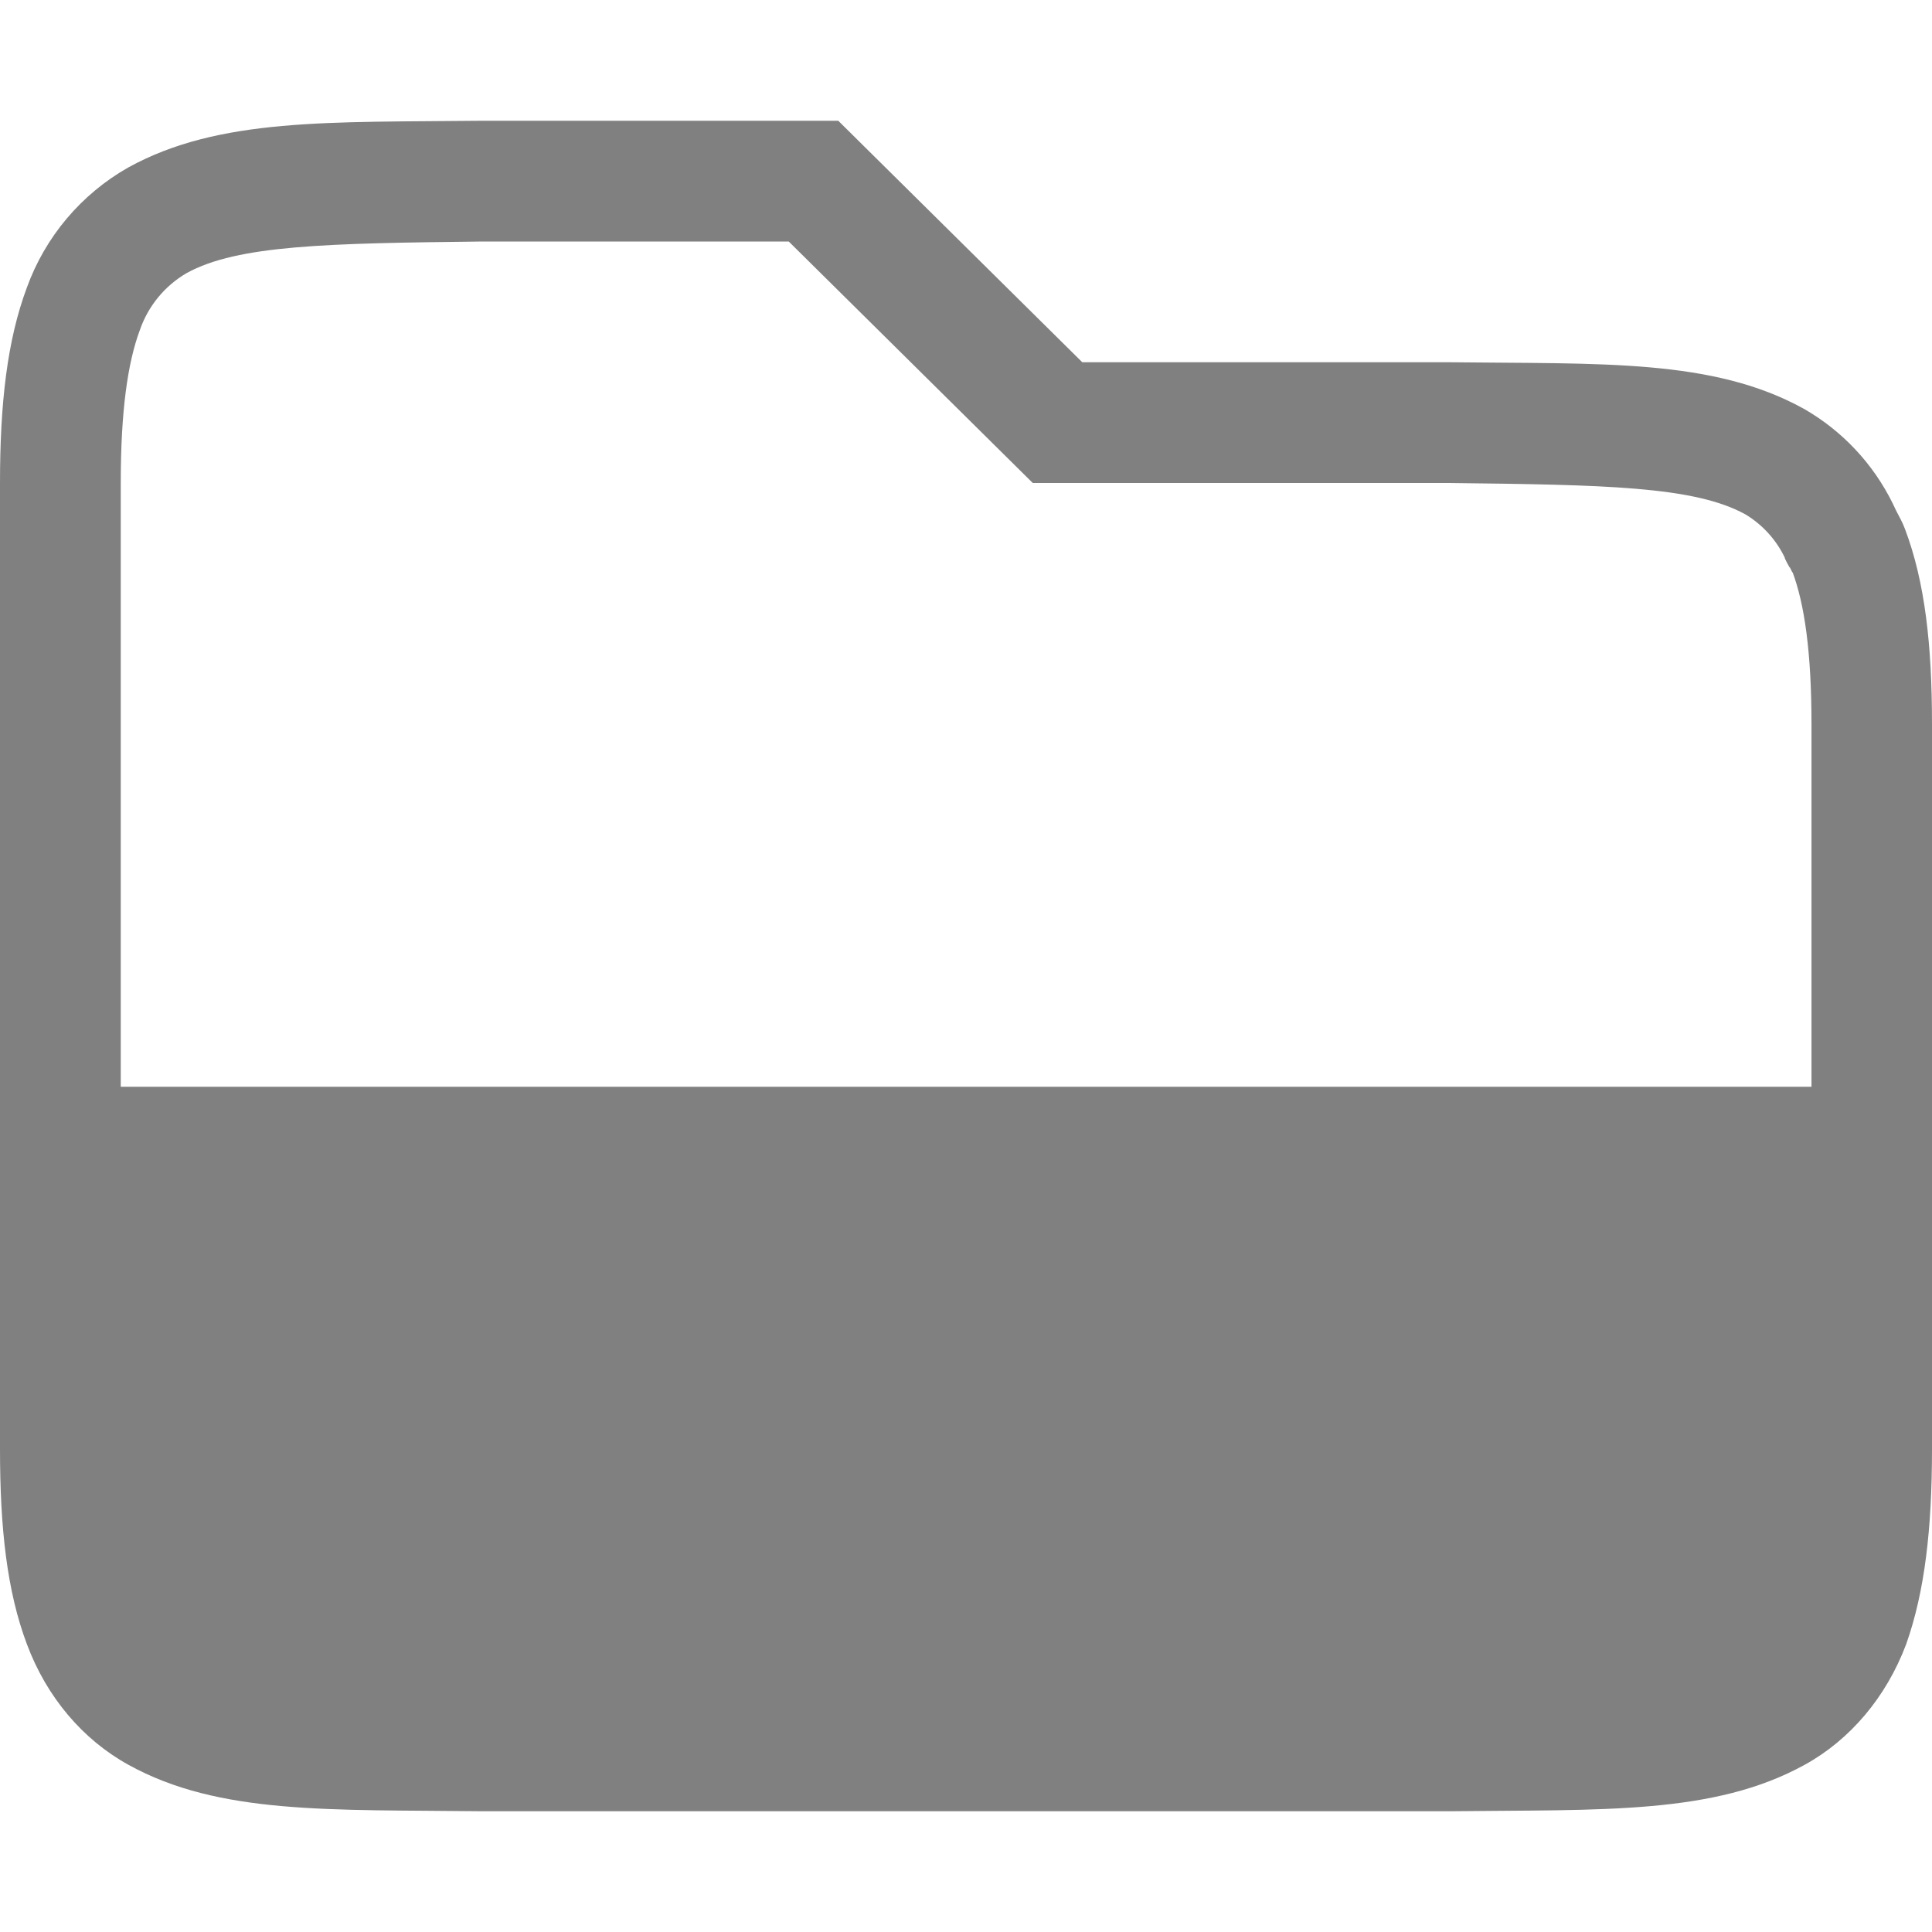
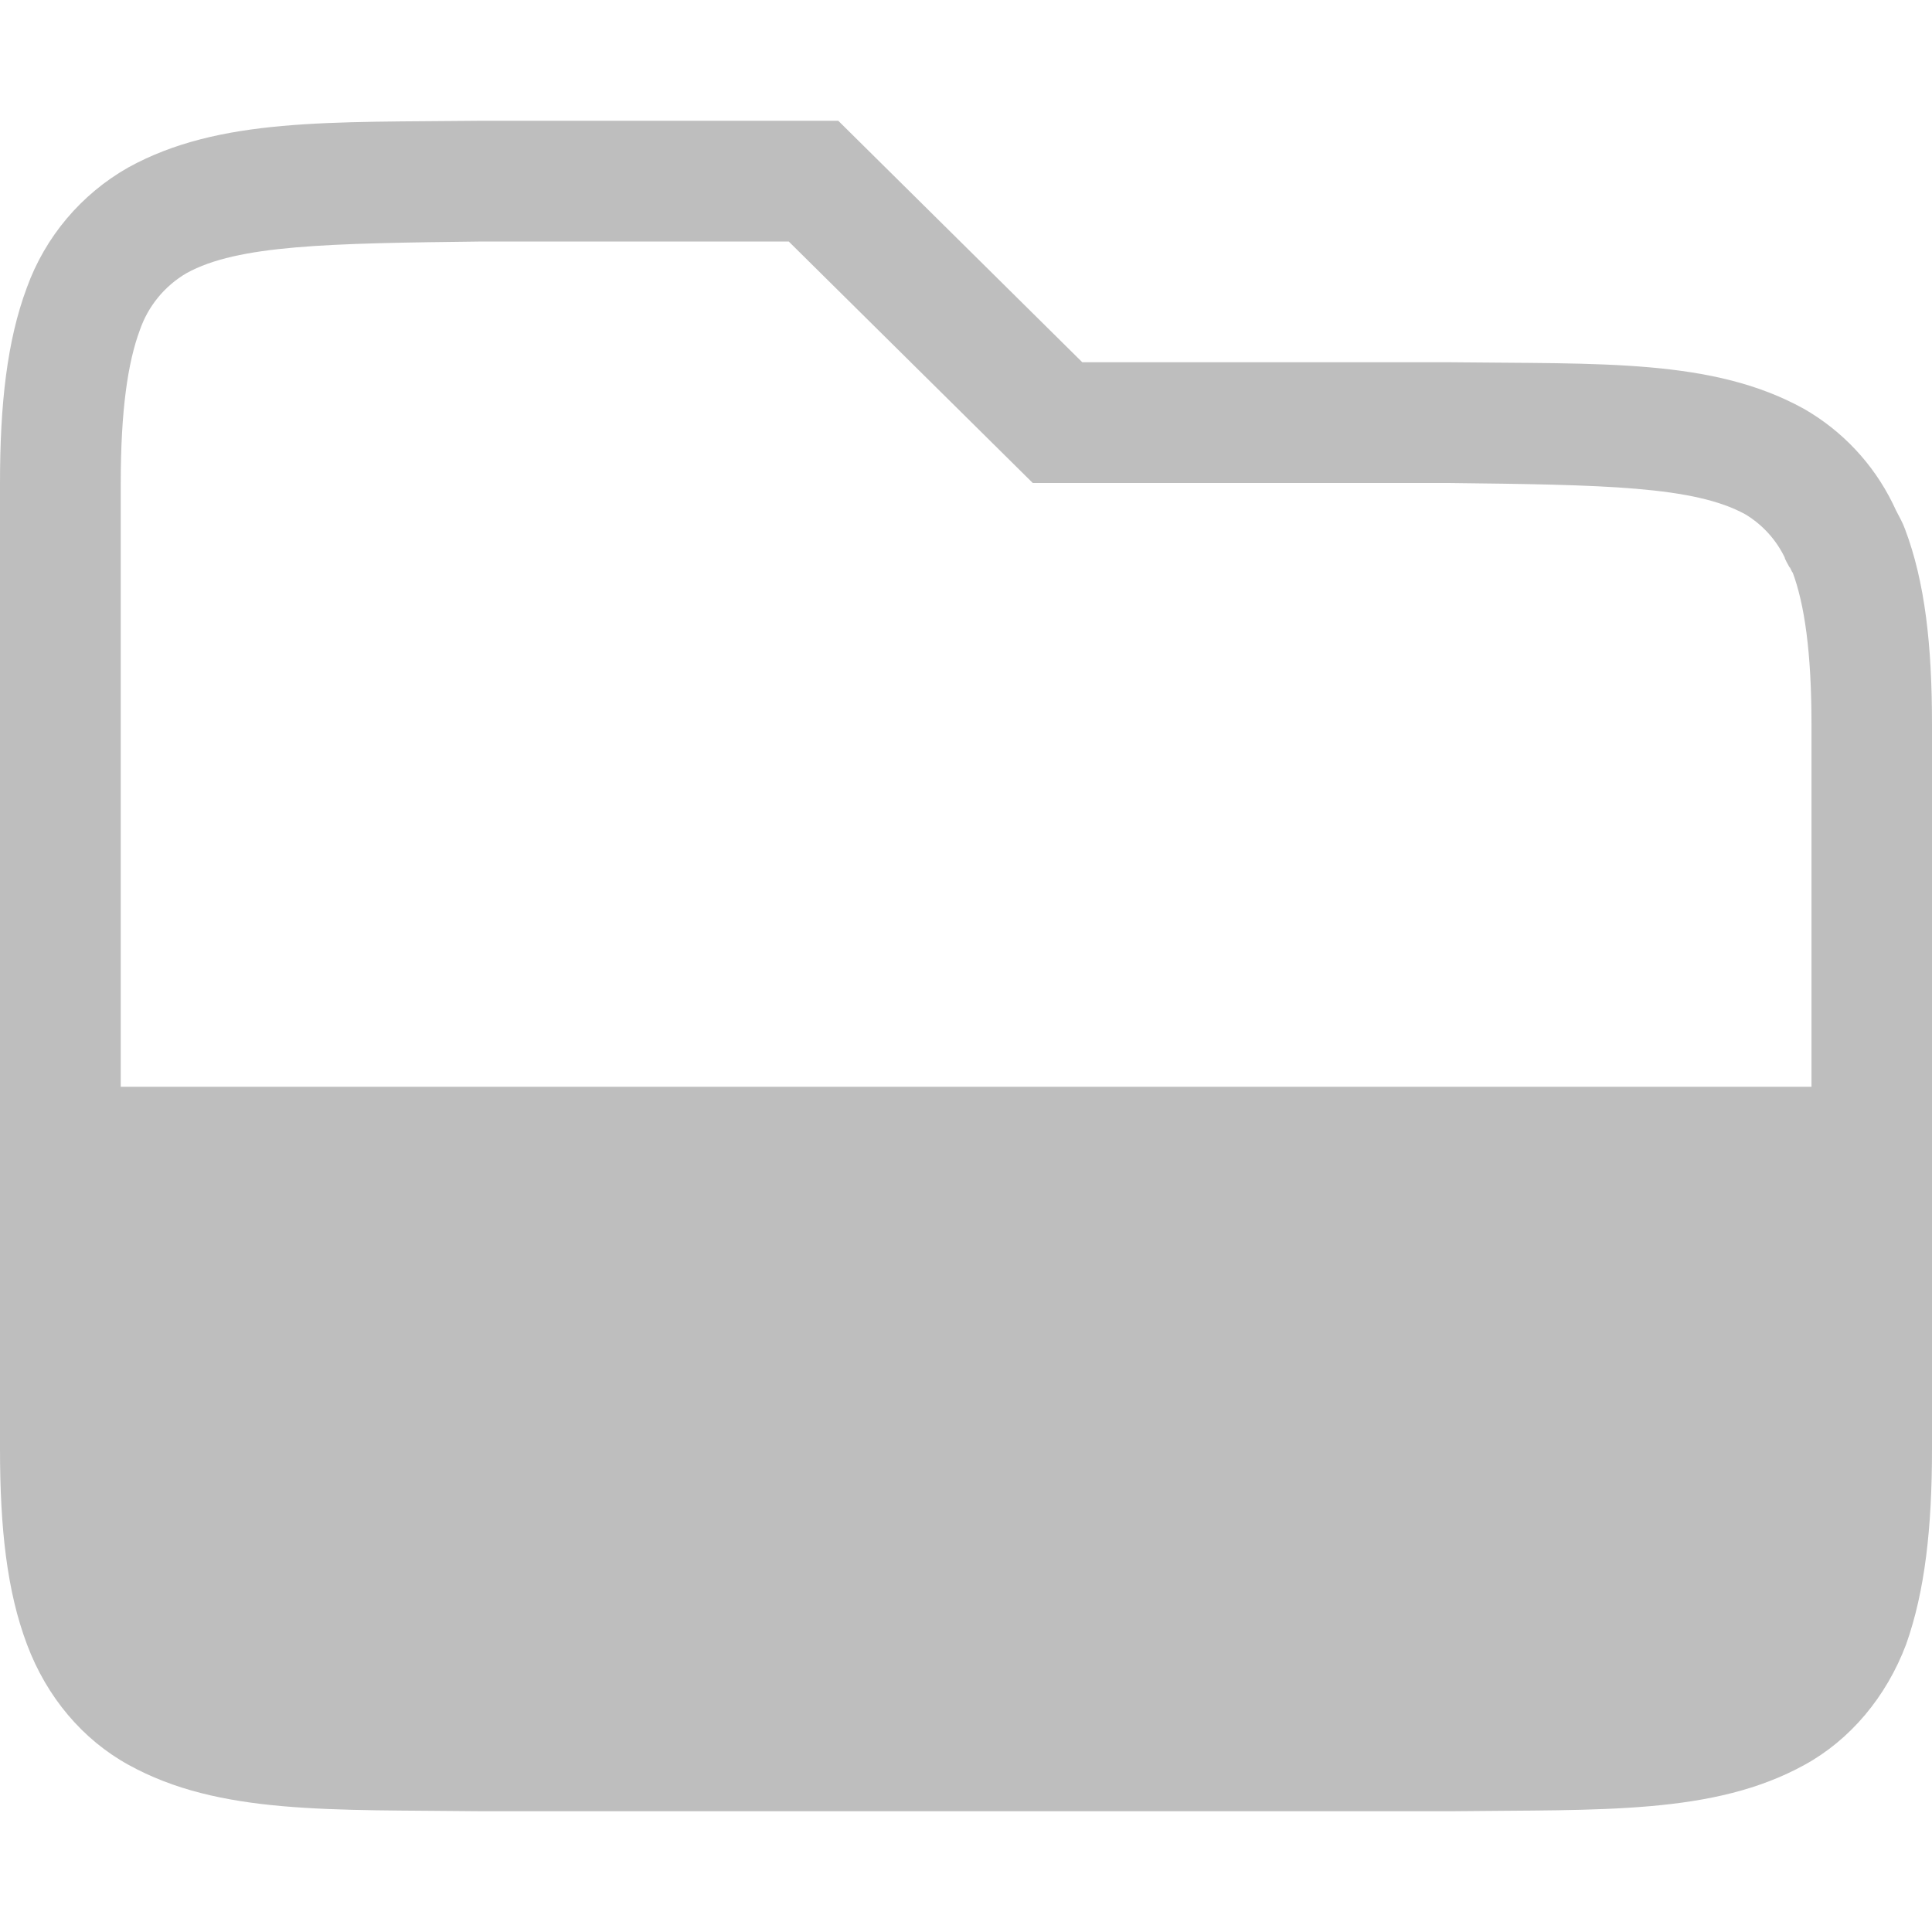
<svg xmlns="http://www.w3.org/2000/svg" width="16" height="16">
-   <path d="M3.992 1c-1.257.014-2.177-.028-2.93.387a1.878 1.878 0 0 0-.84.996C.059 2.82 0 3.343 0 4v8c0 .658.058 1.179.223 1.617.164.439.463.79.84.998.752.416 1.673.37 2.931.385h8.02c1.258-.015 2.179.03 2.932-.385.376-.207.675-.56.84-.998.155-.438.214-.96.214-1.617V6c0-.658-.058-1.179-.223-1.617-.02-.055-.048-.104-.074-.154l-.027-.057a1.838 1.838 0 0 0-.738-.787c-.753-.416-1.673-.37-2.932-.385H8.963L6.942 1H3.994zm0 1H6.532l2.021 2H12c1.282.015 2.032.026 2.455.26a.847.847 0 0 1 .33.367c-.016-.03 0 .01.031.064.01.017 0 .002.01.012v.002c.011.022.025.053.018.03.1.266.158.666.158 1.265v3H1V4c0-.599.058-.998.158-1.266a.877.877 0 0 1 .387-.472c.423-.234 1.173-.247 2.45-.262z" fill="gray" font-family="sans-serif" font-weight="400" overflow="visible" />
+   <path fill="#bebebe" d="M3.992 1c-1.257.014-2.177-.028-2.93.387a1.878 1.878 0 0 0-.84.996C.059 2.82 0 3.343 0 4v8c0 .658.058 1.179.223 1.617.164.439.463.79.84.998.752.416 1.673.37 2.931.385h8.02c1.258-.015 2.179.03 2.932-.385.376-.207.675-.56.84-.998.155-.438.214-.96.214-1.617V6c0-.658-.058-1.179-.223-1.617-.02-.055-.048-.104-.074-.154l-.027-.057a1.838 1.838 0 0 0-.738-.787c-.753-.416-1.673-.37-2.932-.385H8.963L6.942 1H3.994zm0 1H6.532l2.021 2H12c1.282.015 2.032.026 2.455.26a.847.847 0 0 1 .33.367c-.016-.03 0 .01.031.064.01.017 0 .002.01.012v.002c.011.022.025.053.018.03.1.266.158.666.158 1.265v3H1V4c0-.599.058-.998.158-1.266a.877.877 0 0 1 .387-.472c.423-.234 1.173-.247 2.45-.262z" font-family="sans-serif" font-weight="400" overflow="visible" />
</svg>
